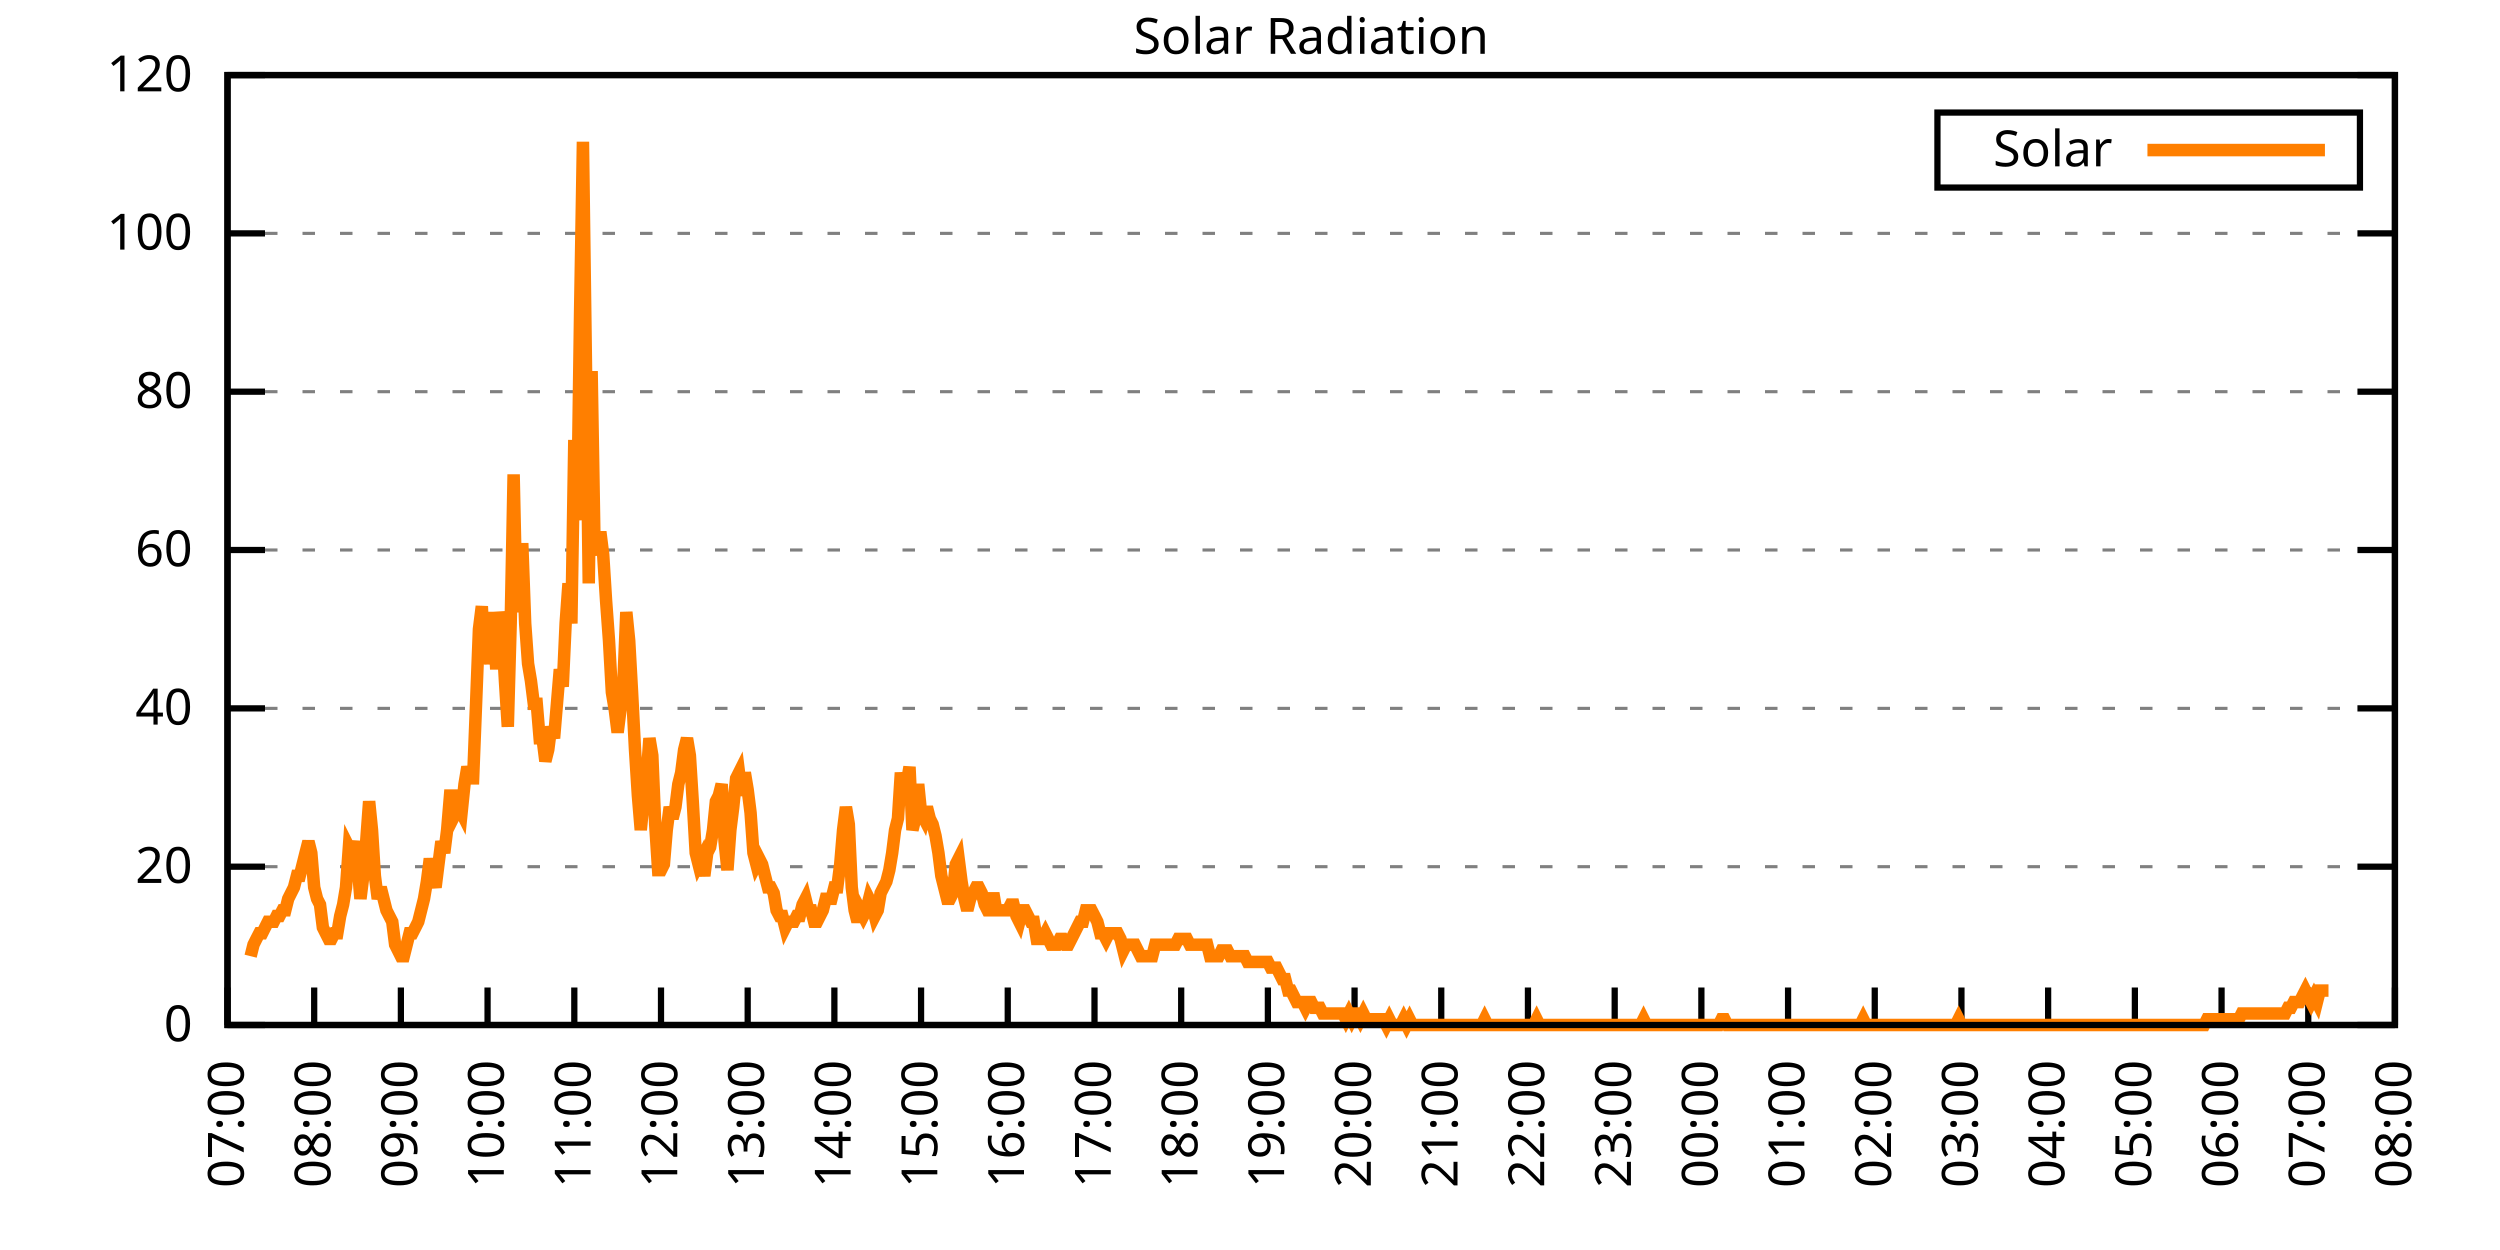
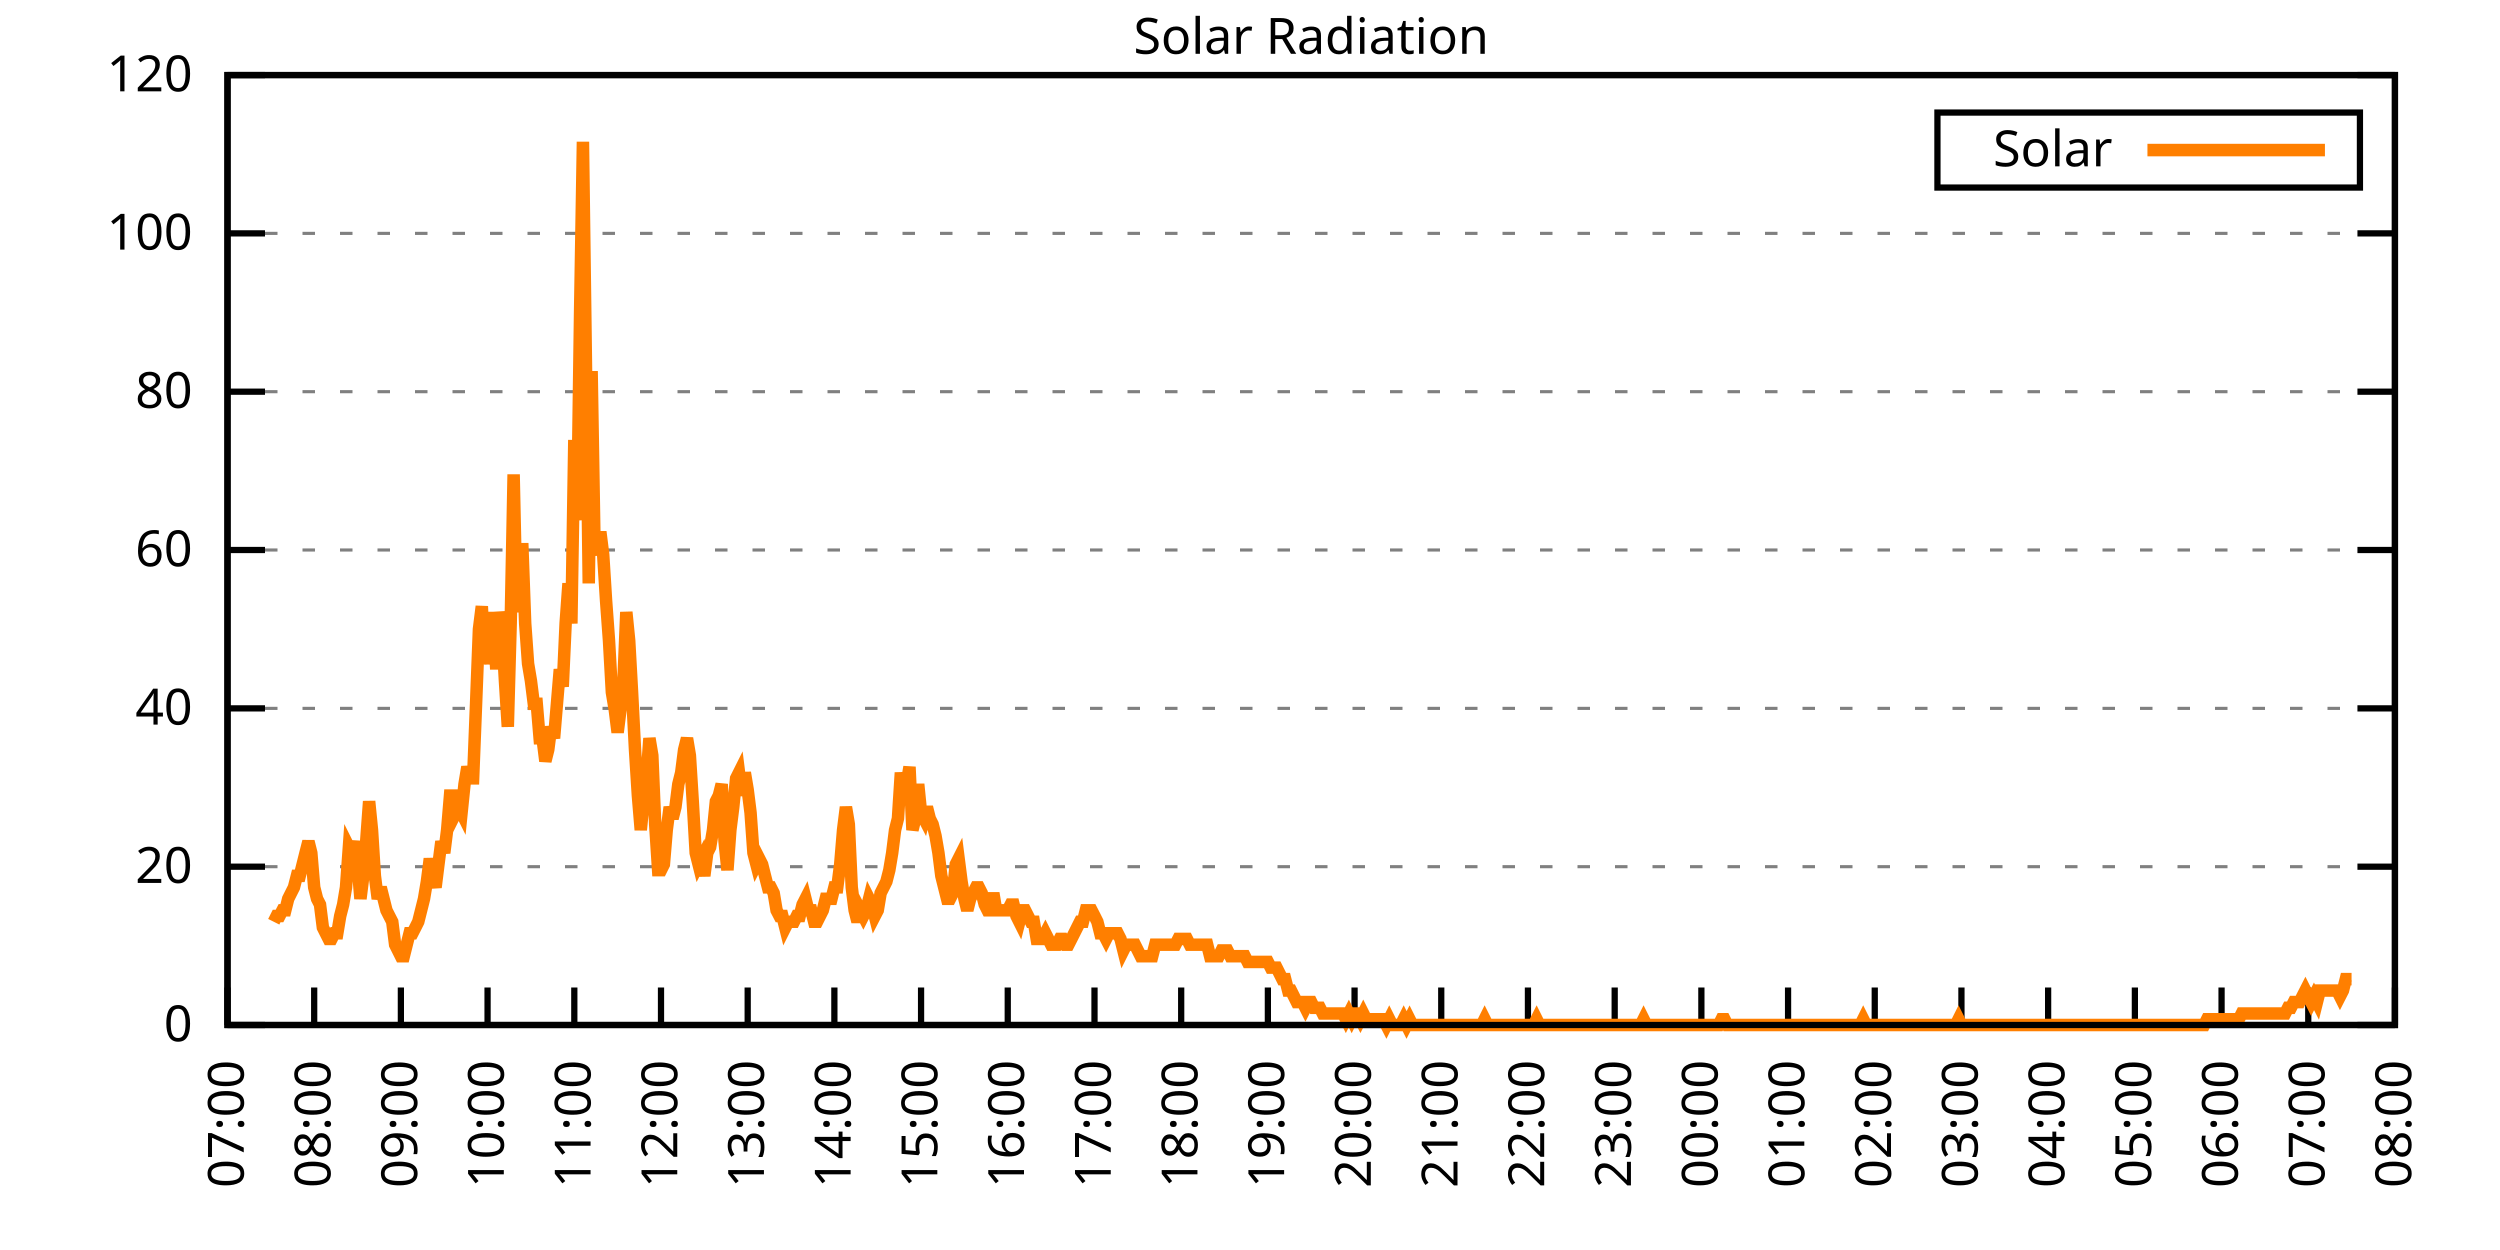
<svg xmlns="http://www.w3.org/2000/svg" xmlns:xlink="http://www.w3.org/1999/xlink" width="400" height="200" viewBox="0 0 400 200">
  <g id="gnuplot_canvas">
    <rect x="0" y="0" width="400" height="200" fill="none" />
    <defs>
      <circle id="gpDot" r="0.5" stroke-width="0.5" stroke="currentColor" />
      <path id="gpPt0" stroke-width="0.333" stroke="currentColor" d="M-1,0 h2 M0,-1 v2" />
      <path id="gpPt1" stroke-width="0.333" stroke="currentColor" d="M-1,-1 L1,1 M1,-1 L-1,1" />
      <path id="gpPt2" stroke-width="0.333" stroke="currentColor" d="M-1,0 L1,0 M0,-1 L0,1 M-1,-1 L1,1 M-1,1 L1,-1" />
      <rect id="gpPt3" stroke-width="0.333" stroke="currentColor" x="-1" y="-1" width="2" height="2" />
      <rect id="gpPt4" stroke-width="0.333" stroke="currentColor" fill="currentColor" x="-1" y="-1" width="2" height="2" />
      <circle id="gpPt5" stroke-width="0.333" stroke="currentColor" cx="0" cy="0" r="1" />
      <use xlink:href="#gpPt5" id="gpPt6" fill="currentColor" stroke="none" />
      <path id="gpPt7" stroke-width="0.333" stroke="currentColor" d="M0,-1.33 L-1.33,0.67 L1.33,0.67 z" />
      <use xlink:href="#gpPt7" id="gpPt8" fill="currentColor" stroke="none" />
      <use xlink:href="#gpPt7" id="gpPt9" stroke="currentColor" transform="rotate(180)" />
      <use xlink:href="#gpPt9" id="gpPt10" fill="currentColor" stroke="none" />
      <use xlink:href="#gpPt3" id="gpPt11" stroke="currentColor" transform="rotate(45)" />
      <use xlink:href="#gpPt11" id="gpPt12" fill="currentColor" stroke="none" />
      <path id="gpPt13" stroke-width="0.333" stroke="currentColor" d="M0,1.330 L1.265,0.411 L0.782,-1.067 L-0.782,-1.076 L-1.265,0.411 z" />
      <use xlink:href="#gpPt13" id="gpPt14" fill="currentColor" stroke="none" />
      <filter id="textbox" filterUnits="objectBoundingBox" x="0" y="0" height="1" width="1">
        <feFlood flood-color="white" flood-opacity="1" result="bgnd" />
        <feComposite in="SourceGraphic" in2="bgnd" operator="atop" />
      </filter>
      <filter id="greybox" filterUnits="objectBoundingBox" x="0" y="0" height="1" width="1">
        <feFlood flood-color="lightgrey" flood-opacity="1" result="grey" />
        <feComposite in="SourceGraphic" in2="grey" operator="atop" />
      </filter>
    </defs>
    <g fill="none" color="white" stroke="currentColor" stroke-width="1.00" stroke-linecap="butt" stroke-linejoin="miter">
</g>
    <g fill="none" color="black" stroke="currentColor" stroke-width="1.00" stroke-linecap="butt" stroke-linejoin="miter">
      <g stroke="none" shape-rendering="crispEdges">
        <polygon fill="rgb(255, 255, 255)" points="36.40,164.00 383.18,164.00 383.18,12.02 36.40,12.02 " />
      </g>
    </g>
    <g fill="none" color="black" stroke="currentColor" stroke-width="1.00" stroke-linecap="butt" stroke-linejoin="miter">
</g>
    <g fill="none" color="black" stroke="black" stroke-width="0.50" stroke-linecap="butt" stroke-linejoin="miter">
</g>
    <g fill="none" color="gray" stroke="currentColor" stroke-width="0.50" stroke-linecap="butt" stroke-linejoin="miter">
      <path stroke="gray" stroke-dasharray="2,4" class="gridline" d="M36.40,164.00 L383.19,164.00  " />
    </g>
    <g fill="none" color="gray" stroke="gray" stroke-width="1.00" stroke-linecap="butt" stroke-linejoin="miter">
</g>
    <g fill="none" color="black" stroke="currentColor" stroke-width="1.00" stroke-linecap="butt" stroke-linejoin="miter">
      <path stroke="black" d="M36.40,164.00 L42.40,164.00 M383.19,164.00 L377.19,164.00  " />
      <g transform="translate(30.80,166.60)" stroke="none" fill="black" font-family="Sans" font-size="8.00" text-anchor="end">
        <text>
          <tspan font-family="Sans"> 0</tspan>
        </text>
      </g>
    </g>
    <g fill="none" color="black" stroke="currentColor" stroke-width="1.00" stroke-linecap="butt" stroke-linejoin="miter">
</g>
    <g fill="none" color="black" stroke="black" stroke-width="0.50" stroke-linecap="butt" stroke-linejoin="miter">
</g>
    <g fill="none" color="gray" stroke="currentColor" stroke-width="0.50" stroke-linecap="butt" stroke-linejoin="miter">
      <path stroke="gray" stroke-dasharray="2,4" class="gridline" d="M36.40,138.67 L383.19,138.67  " />
    </g>
    <g fill="none" color="gray" stroke="gray" stroke-width="1.00" stroke-linecap="butt" stroke-linejoin="miter">
</g>
    <g fill="none" color="black" stroke="currentColor" stroke-width="1.00" stroke-linecap="butt" stroke-linejoin="miter">
      <path stroke="black" d="M36.40,138.67 L42.40,138.67 M383.19,138.67 L377.19,138.67  " />
      <g transform="translate(30.80,141.27)" stroke="none" fill="black" font-family="Sans" font-size="8.00" text-anchor="end">
        <text>
          <tspan font-family="Sans"> 20</tspan>
        </text>
      </g>
    </g>
    <g fill="none" color="black" stroke="currentColor" stroke-width="1.00" stroke-linecap="butt" stroke-linejoin="miter">
</g>
    <g fill="none" color="black" stroke="black" stroke-width="0.50" stroke-linecap="butt" stroke-linejoin="miter">
</g>
    <g fill="none" color="gray" stroke="currentColor" stroke-width="0.50" stroke-linecap="butt" stroke-linejoin="miter">
      <path stroke="gray" stroke-dasharray="2,4" class="gridline" d="M36.40,113.34 L383.19,113.34  " />
    </g>
    <g fill="none" color="gray" stroke="gray" stroke-width="1.00" stroke-linecap="butt" stroke-linejoin="miter">
</g>
    <g fill="none" color="black" stroke="currentColor" stroke-width="1.00" stroke-linecap="butt" stroke-linejoin="miter">
      <path stroke="black" d="M36.40,113.34 L42.40,113.34 M383.19,113.34 L377.19,113.34  " />
      <g transform="translate(30.80,115.94)" stroke="none" fill="black" font-family="Sans" font-size="8.00" text-anchor="end">
        <text>
          <tspan font-family="Sans"> 40</tspan>
        </text>
      </g>
    </g>
    <g fill="none" color="black" stroke="currentColor" stroke-width="1.00" stroke-linecap="butt" stroke-linejoin="miter">
</g>
    <g fill="none" color="black" stroke="black" stroke-width="0.50" stroke-linecap="butt" stroke-linejoin="miter">
</g>
    <g fill="none" color="gray" stroke="currentColor" stroke-width="0.50" stroke-linecap="butt" stroke-linejoin="miter">
      <path stroke="gray" stroke-dasharray="2,4" class="gridline" d="M36.40,88.00 L383.19,88.00  " />
    </g>
    <g fill="none" color="gray" stroke="gray" stroke-width="1.00" stroke-linecap="butt" stroke-linejoin="miter">
</g>
    <g fill="none" color="black" stroke="currentColor" stroke-width="1.00" stroke-linecap="butt" stroke-linejoin="miter">
      <path stroke="black" d="M36.40,88.00 L42.40,88.00 M383.19,88.00 L377.19,88.00  " />
      <g transform="translate(30.80,90.60)" stroke="none" fill="black" font-family="Sans" font-size="8.00" text-anchor="end">
        <text>
          <tspan font-family="Sans"> 60</tspan>
        </text>
      </g>
    </g>
    <g fill="none" color="black" stroke="currentColor" stroke-width="1.00" stroke-linecap="butt" stroke-linejoin="miter">
</g>
    <g fill="none" color="black" stroke="black" stroke-width="0.50" stroke-linecap="butt" stroke-linejoin="miter">
</g>
    <g fill="none" color="gray" stroke="currentColor" stroke-width="0.50" stroke-linecap="butt" stroke-linejoin="miter">
      <path stroke="gray" stroke-dasharray="2,4" class="gridline" d="M36.40,62.67 L383.19,62.67  " />
    </g>
    <g fill="none" color="gray" stroke="gray" stroke-width="1.00" stroke-linecap="butt" stroke-linejoin="miter">
</g>
    <g fill="none" color="black" stroke="currentColor" stroke-width="1.00" stroke-linecap="butt" stroke-linejoin="miter">
      <path stroke="black" d="M36.40,62.67 L42.40,62.67 M383.19,62.67 L377.19,62.67  " />
      <g transform="translate(30.80,65.27)" stroke="none" fill="black" font-family="Sans" font-size="8.00" text-anchor="end">
        <text>
          <tspan font-family="Sans"> 80</tspan>
        </text>
      </g>
    </g>
    <g fill="none" color="black" stroke="currentColor" stroke-width="1.00" stroke-linecap="butt" stroke-linejoin="miter">
</g>
    <g fill="none" color="black" stroke="black" stroke-width="0.50" stroke-linecap="butt" stroke-linejoin="miter">
</g>
    <g fill="none" color="gray" stroke="currentColor" stroke-width="0.50" stroke-linecap="butt" stroke-linejoin="miter">
      <path stroke="gray" stroke-dasharray="2,4" class="gridline" d="M36.40,37.34 L383.19,37.34  " />
    </g>
    <g fill="none" color="gray" stroke="gray" stroke-width="1.00" stroke-linecap="butt" stroke-linejoin="miter">
</g>
    <g fill="none" color="black" stroke="currentColor" stroke-width="1.00" stroke-linecap="butt" stroke-linejoin="miter">
      <path stroke="black" d="M36.40,37.34 L42.40,37.34 M383.19,37.34 L377.19,37.34  " />
      <g transform="translate(30.80,39.94)" stroke="none" fill="black" font-family="Sans" font-size="8.00" text-anchor="end">
        <text>
          <tspan font-family="Sans"> 100</tspan>
        </text>
      </g>
    </g>
    <g fill="none" color="black" stroke="currentColor" stroke-width="1.00" stroke-linecap="butt" stroke-linejoin="miter">
</g>
    <g fill="none" color="black" stroke="black" stroke-width="0.50" stroke-linecap="butt" stroke-linejoin="miter">
</g>
    <g fill="none" color="gray" stroke="currentColor" stroke-width="0.50" stroke-linecap="butt" stroke-linejoin="miter">
      <path stroke="gray" stroke-dasharray="2,4" class="gridline" d="M36.40,12.01 L383.19,12.01  " />
    </g>
    <g fill="none" color="gray" stroke="gray" stroke-width="1.00" stroke-linecap="butt" stroke-linejoin="miter">
</g>
    <g fill="none" color="black" stroke="currentColor" stroke-width="1.00" stroke-linecap="butt" stroke-linejoin="miter">
      <path stroke="black" d="M36.40,12.01 L42.40,12.01 M383.19,12.01 L377.19,12.01  " />
      <g transform="translate(30.80,14.61)" stroke="none" fill="black" font-family="Sans" font-size="8.00" text-anchor="end">
        <text>
          <tspan font-family="Sans"> 120</tspan>
        </text>
      </g>
    </g>
    <g fill="none" color="black" stroke="currentColor" stroke-width="1.00" stroke-linecap="butt" stroke-linejoin="miter">
      <path stroke="black" d="M36.40,164.00 L36.40,158.00  " />
      <g transform="translate(39.00,169.60) rotate(270.00)" stroke="none" fill="black" font-family="Sans" font-size="8.00" text-anchor="end">
        <text>
          <tspan font-family="Sans">07:00</tspan>
        </text>
      </g>
    </g>
    <g fill="none" color="black" stroke="currentColor" stroke-width="1.00" stroke-linecap="butt" stroke-linejoin="miter">
      <path stroke="black" d="M50.27,164.00 L50.27,158.00  " />
      <g transform="translate(52.87,169.60) rotate(270.00)" stroke="none" fill="black" font-family="Sans" font-size="8.00" text-anchor="end">
        <text>
          <tspan font-family="Sans">08:00</tspan>
        </text>
      </g>
    </g>
    <g fill="none" color="black" stroke="currentColor" stroke-width="1.00" stroke-linecap="butt" stroke-linejoin="miter">
      <path stroke="black" d="M64.14,164.00 L64.14,158.00  " />
      <g transform="translate(66.74,169.60) rotate(270.00)" stroke="none" fill="black" font-family="Sans" font-size="8.00" text-anchor="end">
        <text>
          <tspan font-family="Sans">09:00</tspan>
        </text>
      </g>
    </g>
    <g fill="none" color="black" stroke="currentColor" stroke-width="1.00" stroke-linecap="butt" stroke-linejoin="miter">
      <path stroke="black" d="M78.01,164.00 L78.01,158.00  " />
      <g transform="translate(80.61,169.60) rotate(270.00)" stroke="none" fill="black" font-family="Sans" font-size="8.00" text-anchor="end">
        <text>
          <tspan font-family="Sans">10:00</tspan>
        </text>
      </g>
    </g>
    <g fill="none" color="black" stroke="currentColor" stroke-width="1.00" stroke-linecap="butt" stroke-linejoin="miter">
      <path stroke="black" d="M91.89,164.00 L91.89,158.00  " />
      <g transform="translate(94.49,169.60) rotate(270.00)" stroke="none" fill="black" font-family="Sans" font-size="8.00" text-anchor="end">
        <text>
          <tspan font-family="Sans">11:00</tspan>
        </text>
      </g>
    </g>
    <g fill="none" color="black" stroke="currentColor" stroke-width="1.00" stroke-linecap="butt" stroke-linejoin="miter">
      <path stroke="black" d="M105.76,164.00 L105.76,158.00  " />
      <g transform="translate(108.36,169.60) rotate(270.00)" stroke="none" fill="black" font-family="Sans" font-size="8.00" text-anchor="end">
        <text>
          <tspan font-family="Sans">12:00</tspan>
        </text>
      </g>
    </g>
    <g fill="none" color="black" stroke="currentColor" stroke-width="1.00" stroke-linecap="butt" stroke-linejoin="miter">
      <path stroke="black" d="M119.63,164.00 L119.63,158.00  " />
      <g transform="translate(122.23,169.60) rotate(270.00)" stroke="none" fill="black" font-family="Sans" font-size="8.00" text-anchor="end">
        <text>
          <tspan font-family="Sans">13:00</tspan>
        </text>
      </g>
    </g>
    <g fill="none" color="black" stroke="currentColor" stroke-width="1.00" stroke-linecap="butt" stroke-linejoin="miter">
      <path stroke="black" d="M133.50,164.00 L133.50,158.00  " />
      <g transform="translate(136.10,169.60) rotate(270.00)" stroke="none" fill="black" font-family="Sans" font-size="8.00" text-anchor="end">
        <text>
          <tspan font-family="Sans">14:00</tspan>
        </text>
      </g>
    </g>
    <g fill="none" color="black" stroke="currentColor" stroke-width="1.00" stroke-linecap="butt" stroke-linejoin="miter">
      <path stroke="black" d="M147.37,164.00 L147.37,158.00  " />
      <g transform="translate(149.97,169.60) rotate(270.00)" stroke="none" fill="black" font-family="Sans" font-size="8.00" text-anchor="end">
        <text>
          <tspan font-family="Sans">15:00</tspan>
        </text>
      </g>
    </g>
    <g fill="none" color="black" stroke="currentColor" stroke-width="1.00" stroke-linecap="butt" stroke-linejoin="miter">
      <path stroke="black" d="M161.24,164.00 L161.24,158.00  " />
      <g transform="translate(163.84,169.60) rotate(270.00)" stroke="none" fill="black" font-family="Sans" font-size="8.00" text-anchor="end">
        <text>
          <tspan font-family="Sans">16:00</tspan>
        </text>
      </g>
    </g>
    <g fill="none" color="black" stroke="currentColor" stroke-width="1.00" stroke-linecap="butt" stroke-linejoin="miter">
      <path stroke="black" d="M175.12,164.00 L175.12,158.00  " />
      <g transform="translate(177.72,169.60) rotate(270.00)" stroke="none" fill="black" font-family="Sans" font-size="8.00" text-anchor="end">
        <text>
          <tspan font-family="Sans">17:00</tspan>
        </text>
      </g>
    </g>
    <g fill="none" color="black" stroke="currentColor" stroke-width="1.00" stroke-linecap="butt" stroke-linejoin="miter">
      <path stroke="black" d="M188.99,164.00 L188.99,158.00  " />
      <g transform="translate(191.59,169.60) rotate(270.00)" stroke="none" fill="black" font-family="Sans" font-size="8.00" text-anchor="end">
        <text>
          <tspan font-family="Sans">18:00</tspan>
        </text>
      </g>
    </g>
    <g fill="none" color="black" stroke="currentColor" stroke-width="1.00" stroke-linecap="butt" stroke-linejoin="miter">
      <path stroke="black" d="M202.86,164.00 L202.86,158.00  " />
      <g transform="translate(205.46,169.60) rotate(270.00)" stroke="none" fill="black" font-family="Sans" font-size="8.00" text-anchor="end">
        <text>
          <tspan font-family="Sans">19:00</tspan>
        </text>
      </g>
    </g>
    <g fill="none" color="black" stroke="currentColor" stroke-width="1.00" stroke-linecap="butt" stroke-linejoin="miter">
      <path stroke="black" d="M216.73,164.00 L216.73,158.00  " />
      <g transform="translate(219.33,169.60) rotate(270.00)" stroke="none" fill="black" font-family="Sans" font-size="8.00" text-anchor="end">
        <text>
          <tspan font-family="Sans">20:00</tspan>
        </text>
      </g>
    </g>
    <g fill="none" color="black" stroke="currentColor" stroke-width="1.00" stroke-linecap="butt" stroke-linejoin="miter">
      <path stroke="black" d="M230.60,164.00 L230.60,158.00  " />
      <g transform="translate(233.20,169.60) rotate(270.00)" stroke="none" fill="black" font-family="Sans" font-size="8.00" text-anchor="end">
        <text>
          <tspan font-family="Sans">21:00</tspan>
        </text>
      </g>
    </g>
    <g fill="none" color="black" stroke="currentColor" stroke-width="1.00" stroke-linecap="butt" stroke-linejoin="miter">
      <path stroke="black" d="M244.47,164.00 L244.47,158.00  " />
      <g transform="translate(247.07,169.60) rotate(270.00)" stroke="none" fill="black" font-family="Sans" font-size="8.00" text-anchor="end">
        <text>
          <tspan font-family="Sans">22:00</tspan>
        </text>
      </g>
    </g>
    <g fill="none" color="black" stroke="currentColor" stroke-width="1.00" stroke-linecap="butt" stroke-linejoin="miter">
      <path stroke="black" d="M258.35,164.00 L258.35,158.00  " />
      <g transform="translate(260.95,169.60) rotate(270.00)" stroke="none" fill="black" font-family="Sans" font-size="8.00" text-anchor="end">
        <text>
          <tspan font-family="Sans">23:00</tspan>
        </text>
      </g>
    </g>
    <g fill="none" color="black" stroke="currentColor" stroke-width="1.00" stroke-linecap="butt" stroke-linejoin="miter">
      <path stroke="black" d="M272.22,164.00 L272.22,158.00  " />
      <g transform="translate(274.82,169.60) rotate(270.00)" stroke="none" fill="black" font-family="Sans" font-size="8.00" text-anchor="end">
        <text>
          <tspan font-family="Sans">00:00</tspan>
        </text>
      </g>
    </g>
    <g fill="none" color="black" stroke="currentColor" stroke-width="1.00" stroke-linecap="butt" stroke-linejoin="miter">
      <path stroke="black" d="M286.09,164.00 L286.09,158.00  " />
      <g transform="translate(288.69,169.60) rotate(270.00)" stroke="none" fill="black" font-family="Sans" font-size="8.00" text-anchor="end">
        <text>
          <tspan font-family="Sans">01:00</tspan>
        </text>
      </g>
    </g>
    <g fill="none" color="black" stroke="currentColor" stroke-width="1.00" stroke-linecap="butt" stroke-linejoin="miter">
      <path stroke="black" d="M299.96,164.00 L299.96,158.00  " />
      <g transform="translate(302.56,169.60) rotate(270.00)" stroke="none" fill="black" font-family="Sans" font-size="8.00" text-anchor="end">
        <text>
          <tspan font-family="Sans">02:00</tspan>
        </text>
      </g>
    </g>
    <g fill="none" color="black" stroke="currentColor" stroke-width="1.00" stroke-linecap="butt" stroke-linejoin="miter">
      <path stroke="black" d="M313.83,164.00 L313.83,158.00  " />
      <g transform="translate(316.43,169.60) rotate(270.00)" stroke="none" fill="black" font-family="Sans" font-size="8.00" text-anchor="end">
        <text>
          <tspan font-family="Sans">03:00</tspan>
        </text>
      </g>
    </g>
    <g fill="none" color="black" stroke="currentColor" stroke-width="1.00" stroke-linecap="butt" stroke-linejoin="miter">
      <path stroke="black" d="M327.70,164.00 L327.70,158.00  " />
      <g transform="translate(330.30,169.60) rotate(270.00)" stroke="none" fill="black" font-family="Sans" font-size="8.00" text-anchor="end">
        <text>
          <tspan font-family="Sans">04:00</tspan>
        </text>
      </g>
    </g>
    <g fill="none" color="black" stroke="currentColor" stroke-width="1.00" stroke-linecap="butt" stroke-linejoin="miter">
      <path stroke="black" d="M341.58,164.00 L341.58,158.00  " />
      <g transform="translate(344.18,169.60) rotate(270.00)" stroke="none" fill="black" font-family="Sans" font-size="8.00" text-anchor="end">
        <text>
          <tspan font-family="Sans">05:00</tspan>
        </text>
      </g>
    </g>
    <g fill="none" color="black" stroke="currentColor" stroke-width="1.00" stroke-linecap="butt" stroke-linejoin="miter">
      <path stroke="black" d="M355.45,164.00 L355.45,158.00  " />
      <g transform="translate(358.05,169.60) rotate(270.00)" stroke="none" fill="black" font-family="Sans" font-size="8.00" text-anchor="end">
        <text>
          <tspan font-family="Sans">06:00</tspan>
        </text>
      </g>
    </g>
    <g fill="none" color="black" stroke="currentColor" stroke-width="1.00" stroke-linecap="butt" stroke-linejoin="miter">
      <path stroke="black" d="M369.32,164.00 L369.32,158.00  " />
      <g transform="translate(371.92,169.60) rotate(270.00)" stroke="none" fill="black" font-family="Sans" font-size="8.00" text-anchor="end">
        <text>
          <tspan font-family="Sans">07:00</tspan>
        </text>
      </g>
    </g>
    <g fill="none" color="black" stroke="currentColor" stroke-width="1.00" stroke-linecap="butt" stroke-linejoin="miter">
      <path stroke="black" d="M383.19,164.00 L383.19,158.00  " />
      <g transform="translate(385.79,169.60) rotate(270.00)" stroke="none" fill="black" font-family="Sans" font-size="8.00" text-anchor="end">
        <text>
          <tspan font-family="Sans">08:00</tspan>
        </text>
      </g>
    </g>
    <g fill="none" color="black" stroke="currentColor" stroke-width="1.00" stroke-linecap="butt" stroke-linejoin="miter">
</g>
    <g fill="none" color="black" stroke="currentColor" stroke-width="1.00" stroke-linecap="butt" stroke-linejoin="miter">
      <path stroke="black" d="M36.40,12.01 L36.40,164.00 L383.19,164.00 L383.19,12.01 L36.40,12.01 Z  " />
    </g>
    <g fill="none" color="black" stroke="currentColor" stroke-width="1.00" stroke-linecap="butt" stroke-linejoin="miter">
</g>
    <g fill="none" color="black" stroke="currentColor" stroke-width="1.00" stroke-linecap="butt" stroke-linejoin="miter">
      <path stroke="black" d="M309.99,30.01 L309.99,18.01 L377.59,18.01 L377.59,30.01 L309.99,30.01 Z  " />
    </g>
    <g id="Solar_Radiation_plot_1">
      <g fill="none" color="white" stroke="black" stroke-width="2.00" stroke-linecap="butt" stroke-linejoin="miter">
</g>
      <g fill="none" color="black" stroke="currentColor" stroke-width="2.00" stroke-linecap="butt" stroke-linejoin="miter">
        <g transform="translate(337.99,26.61)" stroke="none" fill="black" font-family="Sans" font-size="8.00" text-anchor="end">
          <text>
            <tspan font-family="Sans">Solar</tspan>
          </text>
        </g>
      </g>
      <g fill="none" color="black" stroke="currentColor" stroke-width="2.00" stroke-linecap="butt" stroke-linejoin="miter">
-         <path stroke="rgb(255, 127,   0)" d="M343.59,24.01 L371.99,24.01 M40.10,152.99 L40.56,151.15 L41.02,150.23 L41.49,149.32 L41.95,149.32 L42.41,148.40   L42.87,147.48 L43.34,147.48 L43.80,147.48 L44.26,146.56 L44.72,146.56 L45.19,145.65 L45.65,145.65 L46.11,143.81   L46.57,142.89 L47.03,141.98 L47.50,140.14 L47.96,140.14 L48.42,138.30 L48.88,136.47 L49.35,134.63 L49.81,136.47   L50.27,141.98 L50.73,143.81 L51.20,144.73 L51.66,148.40 L52.12,149.32 L52.58,150.23 L53.05,150.23 L53.51,149.32   L53.97,149.32 L54.43,146.56 L54.90,144.73 L55.36,141.98 L55.82,135.55 L56.28,136.47 L56.75,134.63 L57.21,138.30   L57.67,143.81 L58.13,140.14 L58.59,134.63 L59.06,128.21 L59.52,132.80 L59.98,140.14 L60.44,143.81 L60.91,141.98   L61.37,143.81 L61.83,145.65 L62.29,146.56 L62.76,147.48 L63.22,151.15 L63.68,152.07 L64.14,152.99 L64.61,152.99   L65.07,151.15 L65.53,149.32 L65.99,149.32 L66.46,148.40 L66.92,147.48 L67.38,145.65 L67.84,143.81 L68.30,141.06   L68.77,137.39 L69.23,140.14 L69.69,141.98 L70.15,138.30 L70.62,134.63 L71.08,136.47 L71.54,132.80 L72.00,127.29   L72.47,127.29 L72.93,130.05 L73.39,129.13 L73.85,130.05 L74.32,125.46 L74.78,122.70 L75.24,124.54 L75.70,124.54   L76.17,112.61 L76.63,100.68 L77.09,97.01 L77.55,106.19 L78.01,103.43 L78.48,106.19 L78.94,97.93 L79.40,107.10   L79.86,97.93 L80.33,100.68 L80.79,108.94 L81.25,116.28 L81.71,99.76 L82.18,75.90 L82.64,97.01 L83.10,97.01   L83.56,86.91 L84.03,99.76 L84.49,106.19 L84.95,108.94 L85.41,112.61 L85.88,112.61 L86.34,118.12 L86.80,118.12   L87.26,121.79 L87.72,119.95 L88.19,116.28 L88.65,118.12 L89.11,112.61 L89.57,107.10 L90.04,109.86 L90.50,99.76   L90.96,93.34 L91.42,99.76 L91.89,70.40 L92.35,83.24 L92.81,50.21 L93.27,22.68 L93.74,57.55 L94.20,93.34   L94.66,59.38 L95.12,86.91 L95.59,88.75 L96.05,85.08 L96.51,88.75 L96.97,96.09 L97.44,102.51 L97.90,110.77   L98.36,113.53 L98.82,117.20 L99.28,113.53 L99.75,108.94 L100.21,97.93 L100.67,102.51 L101.13,110.77 L101.60,119.95   L102.06,127.29 L102.52,132.80 L102.98,128.21 L103.45,124.54 L103.91,118.12 L104.37,120.87 L104.83,131.88 L105.30,139.22   L105.76,139.22 L106.22,138.30 L106.68,132.80 L107.15,129.13 L107.61,130.96 L108.07,129.13 L108.53,125.46 L108.99,123.62   L109.46,119.95 L109.92,118.12 L110.38,120.87 L110.84,128.21 L111.31,136.47 L111.77,138.30 L112.23,137.39 L112.69,140.14   L113.16,136.47 L113.62,135.55 L114.08,132.80 L114.54,128.21 L115.01,127.29 L115.47,125.46 L115.93,134.63 L116.39,139.22   L116.86,132.80 L117.32,129.13 L117.78,124.54 L118.24,123.62 L118.70,127.29 L119.17,123.62 L119.63,126.37 L120.09,130.05   L120.55,136.47 L121.02,138.30 L121.48,137.39 L121.94,138.30 L122.40,140.14 L122.87,141.98 L123.33,141.98 L123.79,142.89   L124.25,145.65 L124.72,146.56 L125.18,146.56 L125.64,148.40 L126.10,147.48 L126.57,147.48 L127.03,147.48 L127.49,146.56   L127.95,146.56 L128.41,144.73 L128.88,143.81 L129.34,145.65 L129.80,145.65 L130.26,147.48 L130.73,147.48 L131.19,146.56   L131.65,145.65 L132.11,143.81 L132.58,143.81 L133.04,143.81 L133.50,141.98 L133.96,141.98 L134.43,138.30 L134.89,132.80   L135.35,129.13 L135.81,131.88 L136.28,141.98 L136.74,145.65 L137.20,147.48 L137.66,145.65 L138.13,146.56 L138.59,145.65   L139.05,143.81 L139.51,144.73 L139.97,146.56 L140.44,145.65 L140.90,142.89 L141.36,141.98 L141.82,141.06 L142.29,139.22   L142.75,136.47 L143.21,132.80 L143.67,130.96 L144.14,123.62 L144.60,127.29 L145.06,125.46 L145.52,122.70 L145.99,132.80   L146.45,130.96 L146.91,125.46 L147.37,130.05 L147.84,130.96 L148.30,129.13 L148.76,130.96 L149.22,131.88 L149.68,133.72   L150.15,136.47 L150.61,140.14 L151.07,141.98 L151.53,143.81 L152.00,143.81 L152.46,142.89 L152.92,138.30 L153.38,137.39   L153.85,141.06 L154.31,143.81 L154.77,145.65 L155.23,143.81 L155.70,142.89 L156.16,141.98 L156.62,141.98 L157.08,142.89   L157.55,144.73 L158.01,145.65 L158.47,145.65 L158.93,142.89 L159.39,145.65 L159.86,145.65 L160.32,145.65 L160.78,145.65   L161.24,145.65 L161.71,144.73 L162.17,144.73 L162.63,146.56 L163.09,147.48 L163.56,145.65 L164.02,145.65 L164.48,146.56   L164.94,147.48 L165.41,147.48 L165.87,150.23 L166.33,150.23 L166.79,150.23 L167.26,149.32 L167.72,150.23 L168.18,151.15   L168.64,151.15 L169.10,151.15 L169.57,150.23 L170.03,150.23 L170.49,151.15 L170.95,151.15 L171.42,150.23 L171.88,149.32   L172.34,148.40 L172.80,147.48 L173.27,147.48 L173.73,145.65 L174.19,145.65 L174.65,145.65 L175.12,146.56 L175.58,147.48   L176.04,149.32 L176.50,149.32 L176.97,150.23 L177.43,149.32 L177.89,149.32 L178.35,149.32 L178.82,149.32 L179.28,150.23   L179.74,152.07 L180.20,151.15 L180.66,151.15 L181.13,151.15 L181.59,151.15 L182.05,152.07 L182.51,152.99 L182.98,152.99   L183.44,152.99 L183.90,152.99 L184.36,152.99 L184.83,151.15 L185.29,151.15 L185.75,151.15 L186.21,151.15 L186.68,151.15   L187.14,151.15 L187.60,151.15 L188.06,151.15 L188.53,150.23 L188.99,150.23 L189.45,150.23 L189.91,150.23 L190.37,151.15   L190.84,151.15 L191.30,151.15 L191.76,151.15 L192.22,151.15 L192.69,151.15 L193.15,151.15 L193.61,152.99 L194.07,152.99   L194.54,152.99 L195.00,152.99 L195.46,152.07 L195.92,152.07 L196.39,152.07 L196.85,152.99 L197.31,152.99 L197.77,152.99   L198.24,152.99 L198.70,152.99 L199.16,152.99 L199.62,153.91 L200.08,153.91 L200.55,153.91 L201.01,153.91 L201.47,153.91   L201.93,153.91 L202.40,153.91 L202.86,153.91 L203.32,154.82 L203.78,154.82 L204.25,154.82 L204.71,155.74 L205.17,156.66   L205.63,156.66 L206.10,158.49 L206.56,158.49 L207.02,159.41 L207.48,160.33 L207.95,160.33 L208.41,160.33 L208.87,161.25   L209.33,160.33 L209.80,160.33 L210.26,161.25 L210.72,161.25 L211.18,161.25 L211.64,162.16 L212.11,162.16 L212.57,162.16   L213.03,162.16 L213.49,162.16 L213.96,162.16 L214.42,162.16 L214.88,162.16 L215.34,163.08 L215.81,162.16 L216.27,163.08   L216.73,162.16 L217.19,162.16 L217.66,163.08 L218.12,162.16 L218.58,163.08 L219.04,163.08 L219.51,163.08 L219.97,163.08   L220.43,163.08 L220.89,163.08 L221.35,163.08 L221.82,164.00 L222.28,163.08 L222.74,164.00 L223.20,164.00 L223.67,164.00   L224.13,164.00 L224.59,163.08 L225.05,164.00 L225.52,163.08 L225.98,164.00 L226.44,164.00 L226.90,164.00 L227.37,164.00   L227.83,164.00 L228.29,164.00 L228.75,164.00 L229.22,164.00 L229.68,164.00 L230.14,164.00 L230.60,164.00 L231.06,164.00   L231.53,164.00 L231.99,164.00 L232.45,164.00 L232.91,164.00 L233.38,164.00 L233.84,164.00 L234.30,164.00 L234.76,164.00   L235.23,164.00 L235.69,164.00 L236.15,164.00 L236.61,164.00 L237.08,164.00 L237.54,163.08 L238.00,164.00 L238.46,164.00   L238.93,164.00 L239.39,164.00 L239.85,164.00 L240.31,164.00 L240.77,164.00 L241.24,164.00 L241.70,164.00 L242.16,164.00   L242.62,164.00 L243.09,164.00 L243.55,164.00 L244.01,164.00 L244.47,164.00 L244.94,164.00 L245.40,164.00 L245.86,163.08   L246.32,164.00 L246.79,164.00 L247.25,164.00 L247.71,164.00 L248.17,164.00 L248.64,164.00 L249.10,164.00 L249.56,164.00   L250.02,164.00 L250.49,164.00 L250.95,164.00 L251.41,164.00 L251.87,164.00 L252.33,164.00 L252.80,164.00 L253.26,164.00   L253.72,164.00 L254.18,164.00 L254.65,164.00 L255.11,164.00 L255.57,164.00 L256.03,164.00 L256.50,164.00 L256.96,164.00   L257.42,164.00 L257.88,164.00 L258.35,164.00 L258.81,164.00 L259.27,164.00 L259.73,164.00 L260.20,164.00 L260.66,164.00   L261.12,164.00 L261.58,164.00 L262.04,164.00 L262.51,164.00 L262.97,163.08 L263.43,164.00 L263.89,164.00 L264.36,164.00   L264.82,164.00 L265.28,164.00 L265.74,164.00 L266.21,164.00 L266.67,164.00 L267.13,164.00 L267.59,164.00 L268.06,164.00   L268.52,164.00 L268.98,164.00 L269.44,164.00 L269.91,164.00 L270.37,164.00 L270.83,164.00 L271.29,164.00 L271.75,164.00   L272.22,164.00 L272.68,164.00 L273.14,164.00 L273.60,164.00 L274.07,164.00 L274.53,164.00 L274.99,164.00 L275.45,163.08   L275.92,163.08 L276.38,164.00 L276.84,164.00 L277.30,164.00 L277.77,164.00 L278.23,164.00 L278.69,164.00 L279.15,164.00   L279.62,164.00 L280.08,164.00 L280.54,164.00 L281.00,164.00 L281.46,164.00 L281.93,164.00 L282.39,164.00 L282.85,164.00   L283.31,164.00 L283.78,164.00 L284.24,164.00 L284.70,164.00 L285.16,164.00 L285.63,164.00 L286.09,164.00 L286.55,164.00   L287.01,164.00 L287.48,164.00 L287.94,164.00 L288.40,164.00 L288.86,164.00 L289.33,164.00 L289.79,164.00 L290.25,164.00   L290.71,164.00 L291.18,164.00 L291.64,164.00 L292.10,164.00 L292.56,164.00 L293.02,164.00 L293.49,164.00 L293.95,164.00   L294.41,164.00 L294.87,164.00 L295.34,164.00 L295.80,164.00 L296.26,164.00 L296.72,164.00 L297.19,164.00 L297.65,164.00   L298.11,163.08 L298.57,164.00 L299.04,164.00 L299.50,164.00 L299.96,164.00 L300.42,164.00 L300.89,164.00 L301.35,164.00   L301.81,164.00 L302.27,164.00 L302.73,164.00 L303.20,164.00 L303.66,164.00 L304.12,164.00 L304.58,164.00 L305.05,164.00   L305.51,164.00 L305.97,164.00 L306.43,164.00 L306.90,164.00 L307.36,164.00 L307.82,164.00 L308.28,164.00 L308.75,164.00   L309.21,164.00 L309.67,164.00 L310.13,164.00 L310.60,164.00 L311.06,164.00 L311.52,164.00 L311.98,164.00 L312.44,164.00   L312.91,164.00 L313.37,163.08 L313.83,164.00 L314.29,164.00 L314.76,164.00 L315.22,164.00 L315.68,164.00 L316.14,164.00   L316.61,164.00 L317.07,164.00 L317.53,164.00 L317.99,164.00 L318.46,164.00 L318.92,164.00 L319.38,164.00 L319.84,164.00   L320.31,164.00 L320.77,164.00 L321.23,164.00 L321.69,164.00 L322.15,164.00 L322.62,164.00 L323.08,164.00 L323.54,164.00   L324.00,164.00 L324.47,164.00 L324.93,164.00 L325.39,164.00 L325.85,164.00 L326.32,164.00 L326.78,164.00 L327.24,164.00   L327.70,164.00 L328.17,164.00 L328.63,164.00 L329.09,164.00 L329.55,164.00 L330.02,164.00 L330.48,164.00 L330.94,164.00   L331.40,164.00 L331.87,164.00 L332.33,164.00 L332.79,164.00 L333.25,164.00 L333.71,164.00 L334.18,164.00 L334.64,164.00   L335.10,164.00 L335.56,164.00 L336.03,164.00 L336.49,164.00 L336.95,164.00 L337.41,164.00 L337.88,164.00 L338.34,164.00   L338.80,164.00 L339.26,164.00 L339.73,164.00 L340.19,164.00 L340.65,164.00 L341.11,164.00 L341.58,164.00 L342.04,164.00   L342.50,164.00 L342.96,164.00 L343.42,164.00 L343.89,164.00 L344.35,164.00 L344.81,164.00 L345.27,164.00 L345.74,164.00   L346.20,164.00 L346.66,164.00 L347.12,164.00 L347.59,164.00 L348.05,164.00 L348.51,164.00 L348.97,164.00 L349.44,164.00   L349.90,164.00 L350.36,164.00 L350.82,164.00 L351.29,164.00 L351.75,164.00 L352.21,164.00 L352.67,164.00 L353.13,163.08   L353.60,163.08 L354.06,163.08 L354.52,163.08 L354.98,163.08 L355.45,163.08 L355.91,163.08 L356.37,163.08 L356.83,163.08   L357.30,163.08 L357.76,163.08 L358.22,163.08 L358.68,162.16 L359.15,162.16 L359.61,162.16 L360.07,162.16 L360.53,162.16   L361.00,162.16 L361.46,162.16 L361.92,162.16 L362.38,162.16 L362.84,162.16 L363.31,162.16 L363.77,162.16 L364.23,162.16   L364.69,162.16 L365.16,162.16 L365.62,162.16 L366.08,161.25 L366.54,161.25 L367.01,160.33 L367.47,160.33 L367.93,160.33   L368.39,159.41 L368.86,158.49 L369.32,159.41 L369.78,160.33 L370.24,159.41 L370.71,160.33 L371.17,158.49 L371.63,158.49   L372.09,158.49 L372.56,158.49  " />
+         <path stroke="rgb(255, 127,   0)" d="M343.59,24.01 L371.99,24.01 M43.80,147.48 L44.26,146.56 L44.72,146.56 L45.19,145.65 L45.65,145.65 L46.11,143.81   L46.57,142.89 L47.03,141.98 L47.50,140.14 L47.96,140.14 L48.42,138.30 L48.88,136.47 L49.35,134.63 L49.81,136.47   L50.27,141.98 L50.73,143.81 L51.20,144.73 L51.66,148.40 L52.12,149.32 L52.58,150.23 L53.05,150.23 L53.51,149.32   L53.97,149.32 L54.43,146.56 L54.90,144.73 L55.36,141.98 L55.82,135.55 L56.28,136.47 L56.75,134.63 L57.21,138.30   L57.67,143.81 L58.13,140.14 L58.59,134.63 L59.06,128.21 L59.52,132.80 L59.98,140.14 L60.44,143.81 L60.91,141.98   L61.37,143.81 L61.83,145.65 L62.29,146.56 L62.76,147.48 L63.22,151.15 L63.68,152.07 L64.14,152.99 L64.61,152.99   L65.07,151.15 L65.53,149.32 L65.99,149.32 L66.46,148.40 L66.92,147.48 L67.38,145.65 L67.84,143.81 L68.30,141.06   L68.77,137.39 L69.23,140.14 L69.69,141.98 L70.15,138.30 L70.62,134.63 L71.08,136.47 L71.54,132.80 L72.00,127.29   L72.47,127.29 L72.93,130.05 L73.39,129.13 L73.85,130.05 L74.32,125.46 L74.78,122.70 L75.24,124.54 L75.70,124.54   L76.17,112.61 L76.63,100.68 L77.09,97.01 L77.55,106.19 L78.01,103.43 L78.48,106.19 L78.94,97.93 L79.40,107.10   L79.86,97.93 L80.33,100.68 L80.79,108.94 L81.25,116.28 L81.71,99.76 L82.18,75.90 L82.64,97.01 L83.10,97.01   L83.56,86.91 L84.03,99.76 L84.49,106.19 L84.95,108.94 L85.41,112.61 L85.88,112.61 L86.34,118.12 L86.80,118.12   L87.26,121.79 L87.72,119.95 L88.19,116.28 L88.65,118.12 L89.11,112.61 L89.57,107.10 L90.04,109.86 L90.50,99.76   L90.96,93.34 L91.42,99.76 L91.89,70.40 L92.35,83.24 L92.81,50.21 L93.27,22.68 L93.74,57.55 L94.20,93.34   L94.66,59.38 L95.12,86.91 L95.59,88.75 L96.05,85.08 L96.51,88.75 L96.97,96.09 L97.44,102.51 L97.90,110.77   L98.36,113.53 L98.82,117.20 L99.28,113.53 L99.75,108.94 L100.21,97.93 L100.67,102.51 L101.13,110.77 L101.60,119.95   L102.06,127.29 L102.52,132.80 L102.98,128.21 L103.45,124.54 L103.91,118.12 L104.37,120.87 L104.83,131.88 L105.30,139.22   L105.76,139.22 L106.22,138.30 L106.68,132.80 L107.15,129.13 L107.61,130.96 L108.07,129.13 L108.53,125.46 L108.99,123.62   L109.46,119.95 L109.92,118.12 L110.38,120.87 L110.84,128.21 L111.31,136.47 L111.77,138.30 L112.23,137.39 L112.69,140.14   L113.16,136.47 L113.62,135.55 L114.08,132.80 L114.54,128.21 L115.01,127.29 L115.47,125.46 L115.93,134.63 L116.39,139.22   L116.86,132.80 L117.32,129.13 L117.78,124.54 L118.24,123.62 L118.70,127.29 L119.17,123.62 L119.63,126.37 L120.09,130.05   L120.55,136.47 L121.02,138.30 L121.48,137.39 L121.94,138.30 L122.40,140.14 L122.87,141.98 L123.33,141.98 L123.79,142.89   L124.25,145.65 L124.72,146.56 L125.18,146.56 L125.64,148.40 L126.10,147.48 L126.57,147.48 L127.03,147.48 L127.49,146.56   L127.95,146.56 L128.41,144.73 L128.88,143.81 L129.34,145.65 L129.80,145.65 L130.26,147.48 L130.73,147.48 L131.19,146.56   L131.65,145.65 L132.11,143.81 L132.58,143.81 L133.04,143.81 L133.50,141.98 L133.96,141.98 L134.43,138.30 L134.89,132.80   L135.35,129.13 L135.81,131.88 L136.28,141.98 L136.74,145.65 L137.20,147.48 L137.66,145.65 L138.13,146.56 L138.59,145.65   L139.05,143.81 L139.51,144.73 L139.97,146.56 L140.44,145.65 L140.90,142.89 L141.36,141.98 L141.82,141.06 L142.29,139.22   L142.75,136.47 L143.21,132.80 L143.67,130.96 L144.14,123.62 L144.60,127.29 L145.06,125.46 L145.52,122.70 L145.99,132.80   L146.45,130.96 L146.91,125.46 L147.37,130.05 L147.84,130.96 L148.30,129.13 L148.76,130.96 L149.22,131.88 L149.68,133.72   L150.15,136.47 L150.61,140.14 L151.07,141.98 L151.53,143.81 L152.00,143.81 L152.46,142.89 L152.92,138.30 L153.38,137.39   L153.85,141.06 L154.31,143.81 L154.77,145.65 L155.23,143.81 L155.70,142.89 L156.16,141.98 L156.62,141.98 L157.08,142.89   L157.55,144.73 L158.01,145.65 L158.47,145.65 L158.93,142.89 L159.39,145.65 L159.86,145.65 L160.32,145.65 L160.78,145.65   L161.24,145.65 L161.71,144.73 L162.17,144.73 L162.63,146.56 L163.09,147.48 L163.56,145.65 L164.02,145.65 L164.48,146.56   L164.94,147.48 L165.41,147.48 L165.87,150.23 L166.33,150.23 L166.79,150.23 L167.26,149.32 L167.72,150.23 L168.18,151.15   L168.64,151.15 L169.10,151.15 L169.57,150.23 L170.03,150.23 L170.49,151.15 L170.95,151.15 L171.42,150.23 L171.88,149.32   L172.34,148.40 L172.80,147.48 L173.27,147.48 L173.73,145.65 L174.19,145.65 L174.65,145.65 L175.12,146.56 L175.58,147.48   L176.04,149.32 L176.50,149.32 L176.97,150.23 L177.43,149.32 L177.89,149.32 L178.35,149.32 L178.82,149.32 L179.28,150.23   L179.74,152.07 L180.20,151.15 L180.66,151.15 L181.13,151.15 L181.59,151.15 L182.05,152.07 L182.51,152.99 L182.98,152.99   L183.44,152.99 L183.90,152.99 L184.36,152.99 L184.83,151.15 L185.29,151.15 L185.75,151.15 L186.21,151.15 L186.68,151.15   L187.14,151.15 L187.60,151.15 L188.06,151.15 L188.53,150.23 L188.99,150.23 L189.45,150.23 L189.91,150.23 L190.37,151.15   L190.84,151.15 L191.30,151.15 L191.76,151.15 L192.22,151.15 L192.69,151.15 L193.15,151.15 L193.61,152.99 L194.07,152.99   L194.54,152.99 L195.00,152.99 L195.46,152.07 L195.92,152.07 L196.39,152.07 L196.85,152.99 L197.31,152.99 L197.77,152.99   L198.24,152.99 L198.70,152.99 L199.16,152.99 L199.62,153.91 L200.08,153.91 L200.55,153.91 L201.01,153.91 L201.47,153.91   L201.93,153.91 L202.40,153.91 L202.86,153.91 L203.32,154.82 L203.78,154.82 L204.25,154.82 L204.71,155.74 L205.17,156.66   L205.63,156.66 L206.10,158.49 L206.56,158.49 L207.02,159.41 L207.48,160.33 L207.95,160.33 L208.41,160.33 L208.87,161.25   L209.33,160.33 L209.80,160.33 L210.26,161.25 L210.72,161.25 L211.18,161.25 L211.64,162.16 L212.11,162.16 L212.57,162.16   L213.03,162.16 L213.49,162.16 L213.96,162.16 L214.42,162.16 L214.88,162.16 L215.34,163.08 L215.81,162.16 L216.27,163.08   L216.73,162.16 L217.19,162.16 L217.66,163.08 L218.12,162.16 L218.58,163.08 L219.04,163.08 L219.51,163.08 L219.97,163.08   L220.43,163.08 L220.89,163.08 L221.35,163.08 L221.82,164.00 L222.28,163.08 L222.74,164.00 L223.20,164.00 L223.67,164.00   L224.13,164.00 L224.59,163.08 L225.05,164.00 L225.52,163.08 L225.98,164.00 L226.44,164.00 L226.90,164.00 L227.37,164.00   L227.83,164.00 L228.29,164.00 L228.75,164.00 L229.22,164.00 L229.68,164.00 L230.14,164.00 L230.60,164.00 L231.06,164.00   L231.53,164.00 L231.99,164.00 L232.45,164.00 L232.91,164.00 L233.38,164.00 L233.84,164.00 L234.30,164.00 L234.76,164.00   L235.23,164.00 L235.69,164.00 L236.15,164.00 L236.61,164.00 L237.08,164.00 L237.54,163.08 L238.00,164.00 L238.46,164.00   L238.93,164.00 L239.39,164.00 L239.85,164.00 L240.31,164.00 L240.77,164.00 L241.24,164.00 L241.70,164.00 L242.16,164.00   L242.62,164.00 L243.09,164.00 L243.55,164.00 L244.01,164.00 L244.47,164.00 L244.94,164.00 L245.40,164.00 L245.86,163.08   L246.32,164.00 L246.79,164.00 L247.25,164.00 L247.71,164.00 L248.17,164.00 L248.64,164.00 L249.10,164.00 L249.56,164.00   L250.02,164.00 L250.49,164.00 L250.95,164.00 L251.41,164.00 L251.87,164.00 L252.33,164.00 L252.80,164.00 L253.26,164.00   L253.72,164.00 L254.18,164.00 L254.65,164.00 L255.11,164.00 L255.57,164.00 L256.03,164.00 L256.50,164.00 L256.96,164.00   L257.42,164.00 L257.88,164.00 L258.35,164.00 L258.81,164.00 L259.27,164.00 L259.73,164.00 L260.20,164.00 L260.66,164.00   L261.12,164.00 L261.58,164.00 L262.04,164.00 L262.51,164.00 L262.97,163.08 L263.43,164.00 L263.89,164.00 L264.36,164.00   L264.82,164.00 L265.28,164.00 L265.74,164.00 L266.21,164.00 L266.67,164.00 L267.13,164.00 L267.59,164.00 L268.06,164.00   L268.52,164.00 L268.98,164.00 L269.44,164.00 L269.91,164.00 L270.37,164.00 L270.83,164.00 L271.29,164.00 L271.75,164.00   L272.22,164.00 L272.68,164.00 L273.14,164.00 L273.60,164.00 L274.07,164.00 L274.53,164.00 L274.99,164.00 L275.45,163.08   L275.92,163.08 L276.38,164.00 L276.84,164.00 L277.30,164.00 L277.77,164.00 L278.23,164.00 L278.69,164.00 L279.15,164.00   L279.62,164.00 L280.08,164.00 L280.54,164.00 L281.00,164.00 L281.46,164.00 L281.93,164.00 L282.39,164.00 L282.85,164.00   L283.31,164.00 L283.78,164.00 L284.24,164.00 L284.70,164.00 L285.16,164.00 L285.63,164.00 L286.09,164.00 L286.55,164.00   L287.01,164.00 L287.48,164.00 L287.94,164.00 L288.40,164.00 L288.86,164.00 L289.33,164.00 L289.79,164.00 L290.25,164.00   L290.71,164.00 L291.18,164.00 L291.64,164.00 L292.10,164.00 L292.56,164.00 L293.02,164.00 L293.49,164.00 L293.95,164.00   L294.41,164.00 L294.87,164.00 L295.34,164.00 L295.80,164.00 L296.26,164.00 L296.72,164.00 L297.19,164.00 L297.65,164.00   L298.11,163.08 L298.57,164.00 L299.04,164.00 L299.50,164.00 L299.96,164.00 L300.42,164.00 L300.89,164.00 L301.35,164.00   L301.81,164.00 L302.27,164.00 L302.73,164.00 L303.20,164.00 L303.66,164.00 L304.12,164.00 L304.58,164.00 L305.05,164.00   L305.51,164.00 L305.97,164.00 L306.43,164.00 L306.90,164.00 L307.36,164.00 L307.82,164.00 L308.28,164.00 L308.75,164.00   L309.21,164.00 L309.67,164.00 L310.13,164.00 L310.60,164.00 L311.06,164.00 L311.52,164.00 L311.98,164.00 L312.44,164.00   L312.91,164.00 L313.37,163.08 L313.83,164.00 L314.29,164.00 L314.76,164.00 L315.22,164.00 L315.68,164.00 L316.14,164.00   L316.61,164.00 L317.07,164.00 L317.53,164.00 L317.99,164.00 L318.46,164.00 L318.92,164.00 L319.38,164.00 L319.84,164.00   L320.31,164.00 L320.77,164.00 L321.23,164.00 L321.69,164.00 L322.15,164.00 L322.62,164.00 L323.08,164.00 L323.54,164.00   L324.00,164.00 L324.47,164.00 L324.93,164.00 L325.39,164.00 L325.85,164.00 L326.32,164.00 L326.78,164.00 L327.24,164.00   L327.70,164.00 L328.17,164.00 L328.63,164.00 L329.09,164.00 L329.55,164.00 L330.02,164.00 L330.48,164.00 L330.94,164.00   L331.40,164.00 L331.87,164.00 L332.33,164.00 L332.79,164.00 L333.25,164.00 L333.71,164.00 L334.18,164.00 L334.64,164.00   L335.10,164.00 L335.56,164.00 L336.03,164.00 L336.49,164.00 L336.95,164.00 L337.41,164.00 L337.88,164.00 L338.34,164.00   L338.80,164.00 L339.26,164.00 L339.73,164.00 L340.19,164.00 L340.65,164.00 L341.11,164.00 L341.58,164.00 L342.04,164.00   L342.50,164.00 L342.96,164.00 L343.42,164.00 L343.89,164.00 L344.35,164.00 L344.81,164.00 L345.27,164.00 L345.74,164.00   L346.20,164.00 L346.66,164.00 L347.12,164.00 L347.59,164.00 L348.05,164.00 L348.51,164.00 L348.97,164.00 L349.44,164.00   L349.90,164.00 L350.36,164.00 L350.82,164.00 L351.29,164.00 L351.75,164.00 L352.21,164.00 L352.67,164.00 L353.13,163.08   L353.60,163.08 L354.06,163.08 L354.52,163.08 L354.98,163.08 L355.45,163.08 L355.91,163.08 L356.37,163.08 L356.83,163.08   L357.30,163.08 L357.76,163.08 L358.22,163.08 L358.68,162.16 L359.15,162.16 L359.61,162.16 L360.07,162.16 L360.53,162.16   L361.00,162.16 L361.46,162.16 L361.92,162.16 L362.38,162.16 L362.84,162.16 L363.31,162.16 L363.77,162.16 L364.23,162.16   L364.69,162.16 L365.16,162.16 L365.62,162.16 L366.08,161.25 L366.54,161.25 L367.01,160.33 L367.47,160.33 L367.93,160.33   L368.39,159.41 L368.86,158.49 L369.32,159.41 L369.78,160.33 L370.24,159.41 L370.71,160.33 L371.17,158.49 L371.63,158.49   L372.09,158.49 L372.56,158.49 L373.02,158.49 L373.48,158.49 L373.94,158.49 L374.40,159.41 L374.87,158.49 L375.33,156.66   L375.79,156.66 L376.25,156.66  " />
      </g>
    </g>
    <g fill="none" color="black" stroke="currentColor" stroke-width="2.00" stroke-linecap="butt" stroke-linejoin="miter">
</g>
    <g fill="none" color="black" stroke="black" stroke-width="1.00" stroke-linecap="butt" stroke-linejoin="miter">
</g>
    <g fill="none" color="black" stroke="currentColor" stroke-width="1.00" stroke-linecap="butt" stroke-linejoin="miter">
      <path stroke="black" d="M36.40,12.01 L36.40,164.00 L383.19,164.00 L383.19,12.01 L36.40,12.01 Z  " />
      <g transform="translate(6.80,88.01) rotate(270.00)" stroke="none" fill="black" font-family="Sans" font-size="8.00" text-anchor="middle">
        <text />
      </g>
    </g>
    <g fill="none" color="black" stroke="currentColor" stroke-width="1.00" stroke-linecap="butt" stroke-linejoin="miter">
</g>
    <g fill="none" color="black" stroke="currentColor" stroke-width="1.00" stroke-linecap="butt" stroke-linejoin="miter">
      <g transform="translate(209.79,8.61)" stroke="none" fill="black" font-family="Sans" font-size="8.00" text-anchor="middle">
        <text>
          <tspan font-family="Sans">Solar Radiation</tspan>
        </text>
      </g>
    </g>
    <g fill="none" color="black" stroke="currentColor" stroke-width="1.00" stroke-linecap="butt" stroke-linejoin="miter">
</g>
  </g>
</svg>
